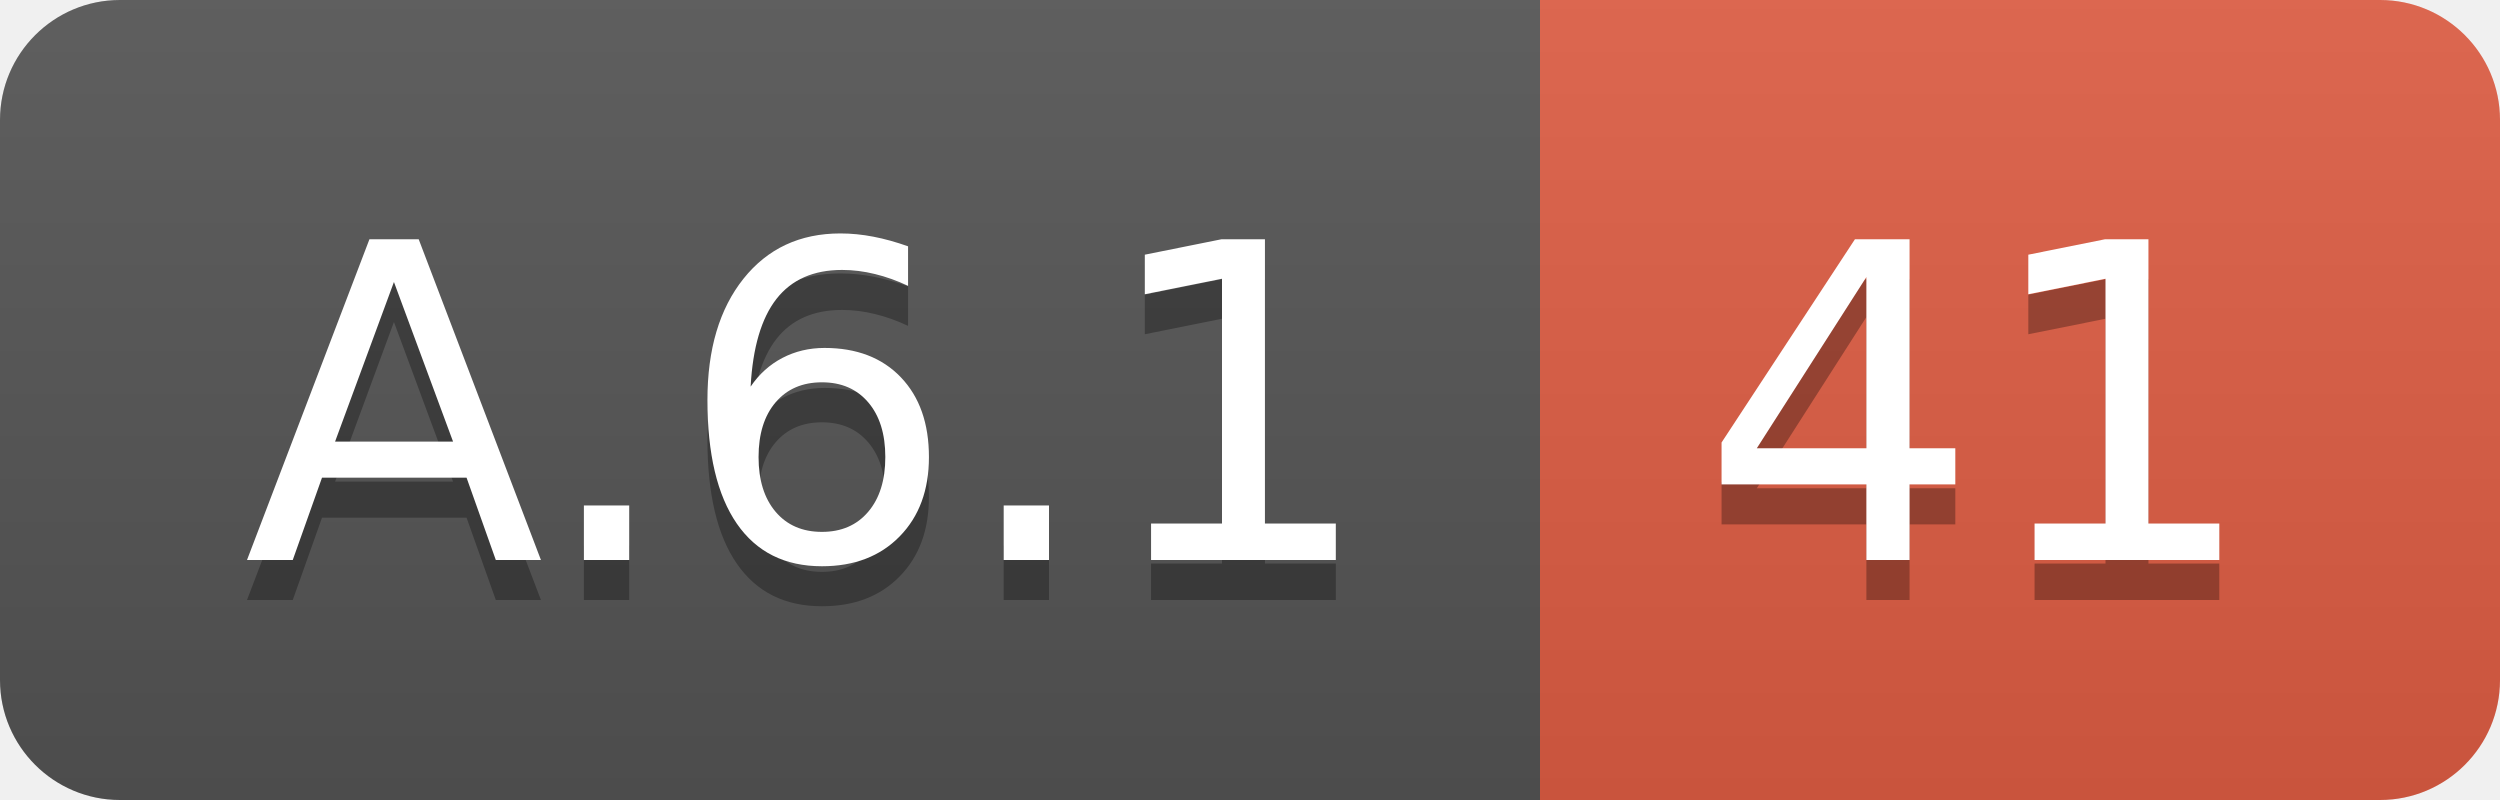
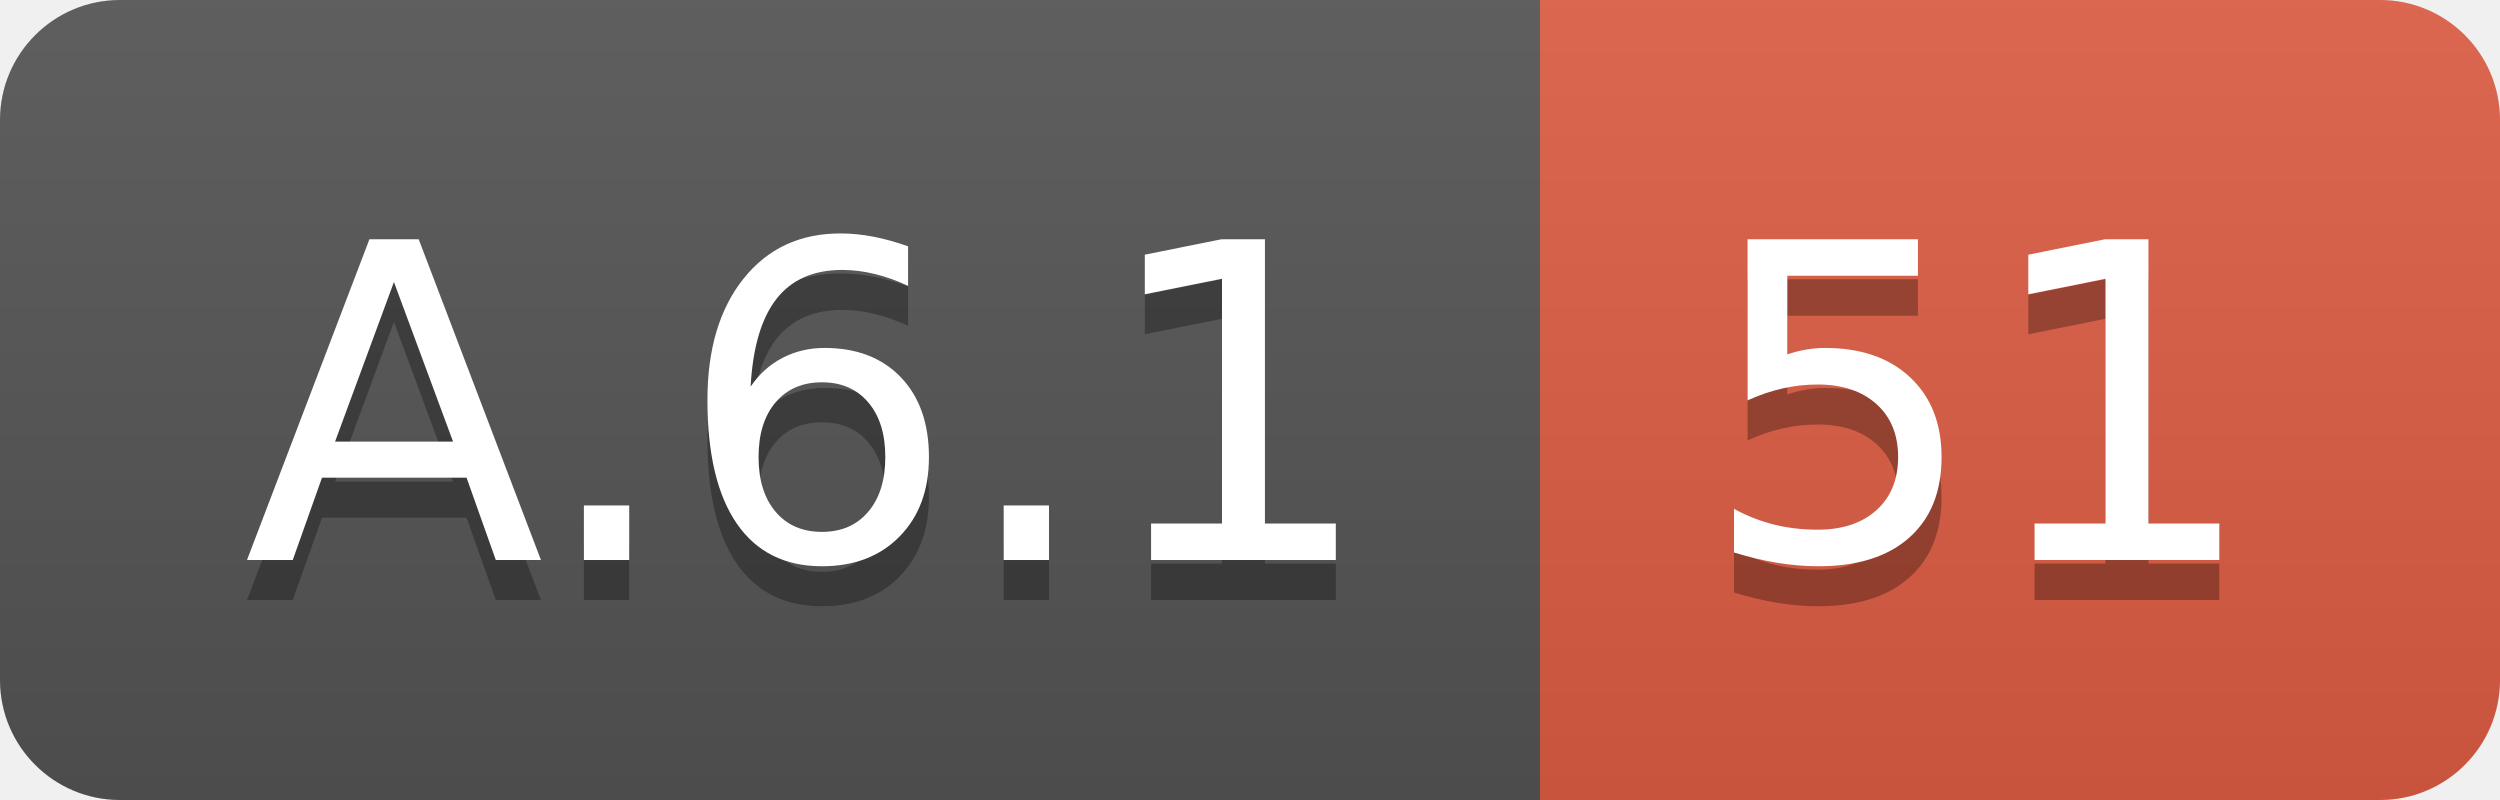
<svg xmlns="http://www.w3.org/2000/svg" width="62.5" height="20">
  <linearGradient id="smooth" x2="0" y2="100%">
    <stop offset="0" stop-color="#bbb" stop-opacity=".1" />
    <stop offset="1" stop-opacity=".1" />
  </linearGradient>
  <clipPath id="round">
    <rect width="62.5" height="20" rx="3" fill="#fff" />
  </clipPath>
  <g clip-path="url(#round)">
    <rect width="38.5" height="20" fill="#555" />
    <rect x="38.5" width="24.0" height="20" fill="#e05d44" />
    <rect width="62.5" height="20" fill="url(#smooth)" />
  </g>
  <g fill="#fff" text-anchor="middle" font-family="DejaVu Sans,Verdana,Geneva,sans-serif" font-size="110">
    <text x="202.5" y="150" fill="#010101" fill-opacity=".3" transform="scale(0.1)" textLength="285.0" lengthAdjust="spacing">A.6.1</text>
    <text x="202.5" y="140" transform="scale(0.1)" textLength="285.0" lengthAdjust="spacing">A.6.1</text>
-     <text x="495.0" y="150" fill="#010101" fill-opacity=".3" transform="scale(0.1)" textLength="140.0" lengthAdjust="spacing">41</text>
-     <text x="495.0" y="140" transform="scale(0.1)" textLength="140.0" lengthAdjust="spacing">41</text>
+     <text x="495.0" y="150" fill="#010101" fill-opacity=".3" transform="scale(0.1)" textLength="140.0" lengthAdjust="spacing">51</text>
+     <text x="495.0" y="140" transform="scale(0.1)" textLength="140.0" lengthAdjust="spacing">51</text>
  </g>
</svg>
